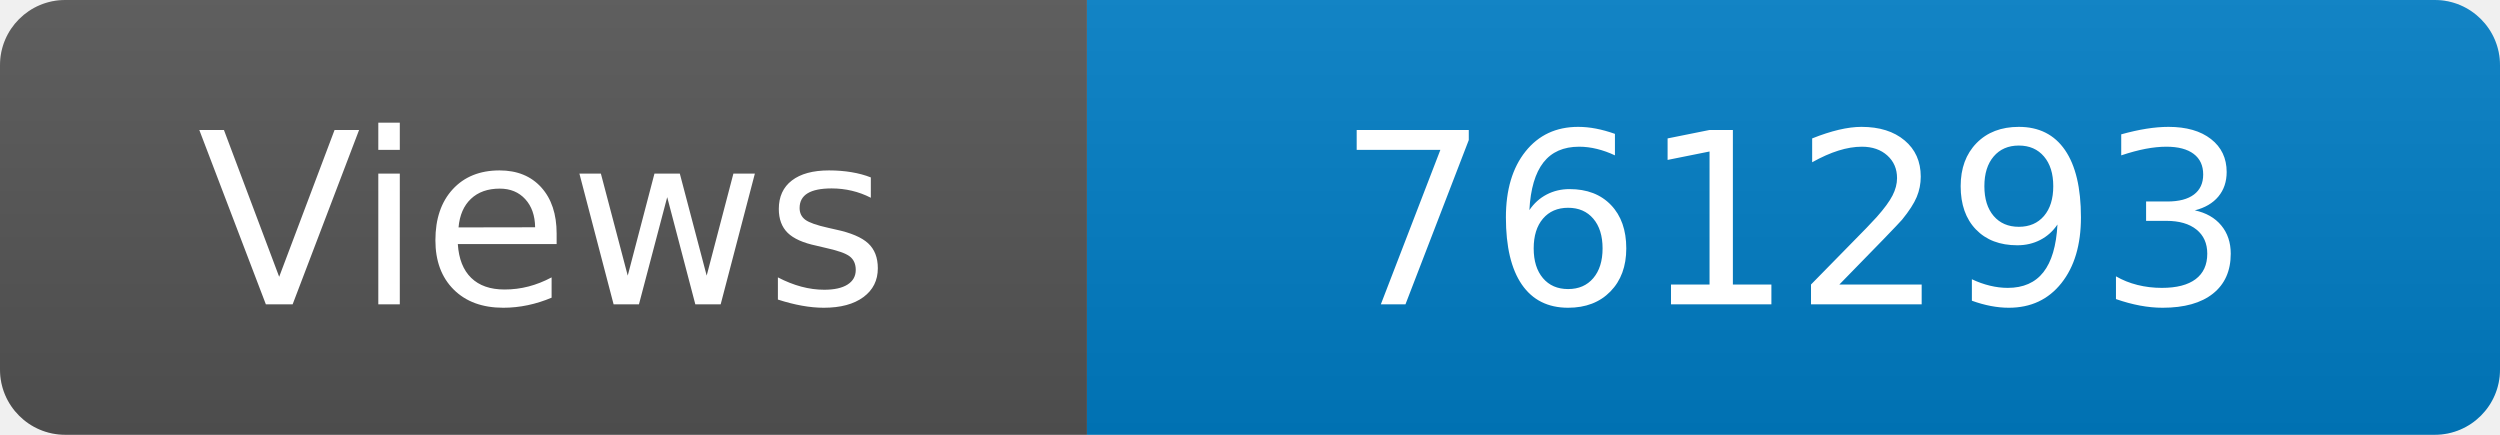
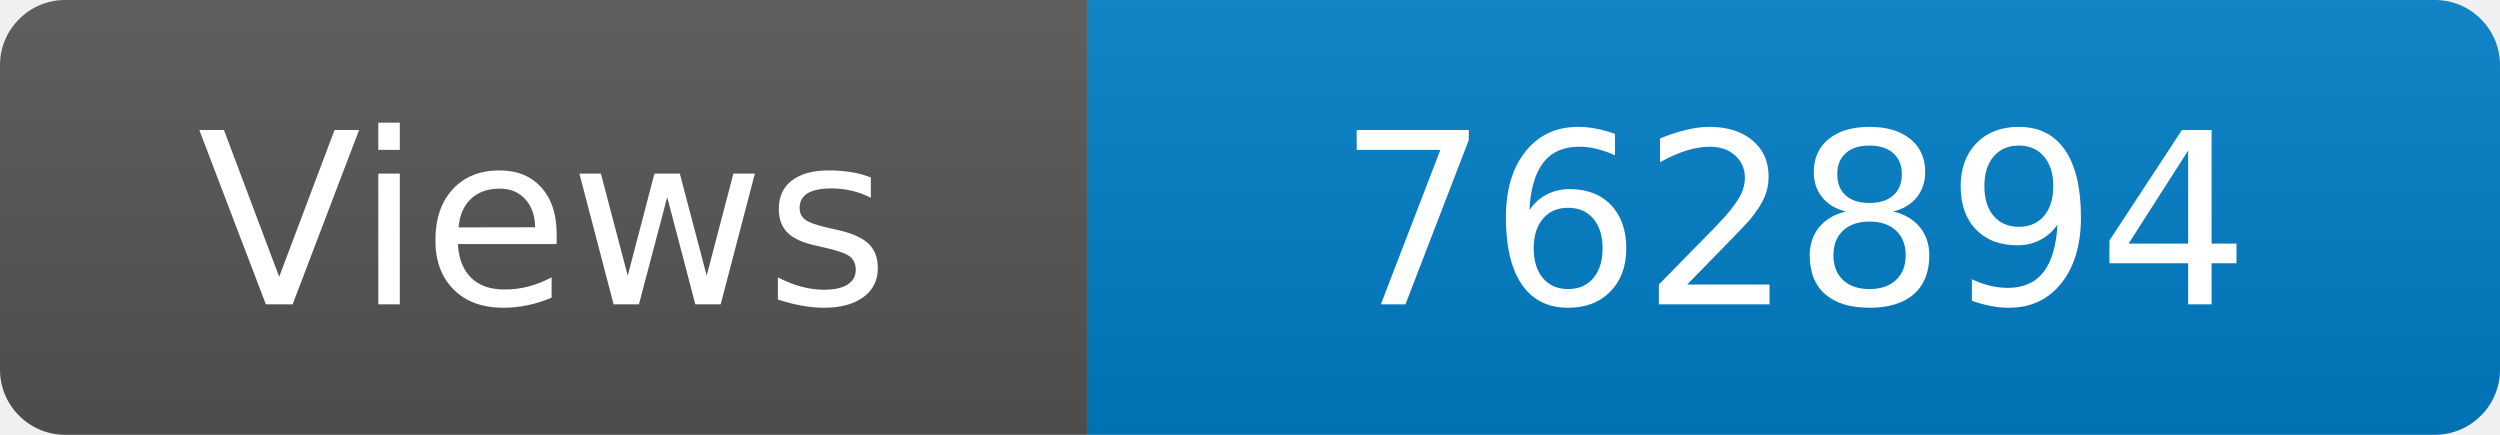
<svg xmlns="http://www.w3.org/2000/svg" width="115" height="20" role="img" aria-label="Maintained?: yes">
  <linearGradient id="s" x2="0" y2="100%">
    <stop offset="0" stop-color="#bbb" stop-opacity=".1" />
    <stop offset="1" stop-opacity=".1" />
  </linearGradient>
  <clipPath id="r">
    <rect width="115" height="20" rx="3" fill="#fff" />
  </clipPath>
  <g clip-path="url(#r)">
    <rect width="50" height="20" fill="#555" />
    <rect x="50" width="160" height="20" fill="#007ec6" />
    <rect width="115" height="20" fill="url(#s)" />
  </g>
  <g fill="#fff" text-anchor="middle" font-family="Verdana,Geneva,DejaVu Sans,sans-serif" font-size="110">
    <text x="250" y="140" transform="scale(.1)" fill="#fff">Views</text>
-     <text x="825" y="140" transform="scale(.1)" fill="#fff">761293</text>
+     <text x="825" y="140" transform="scale(.1)" fill="#fff">762894</text>
  </g>
</svg>
